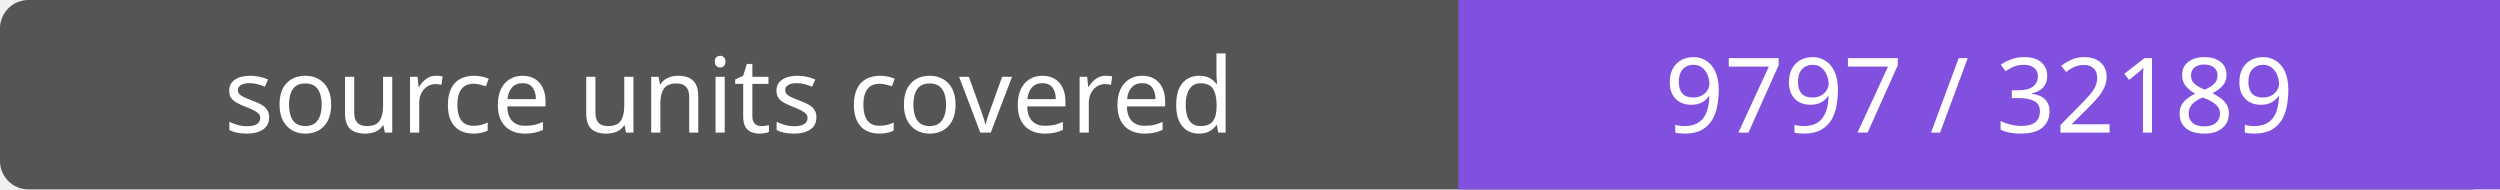
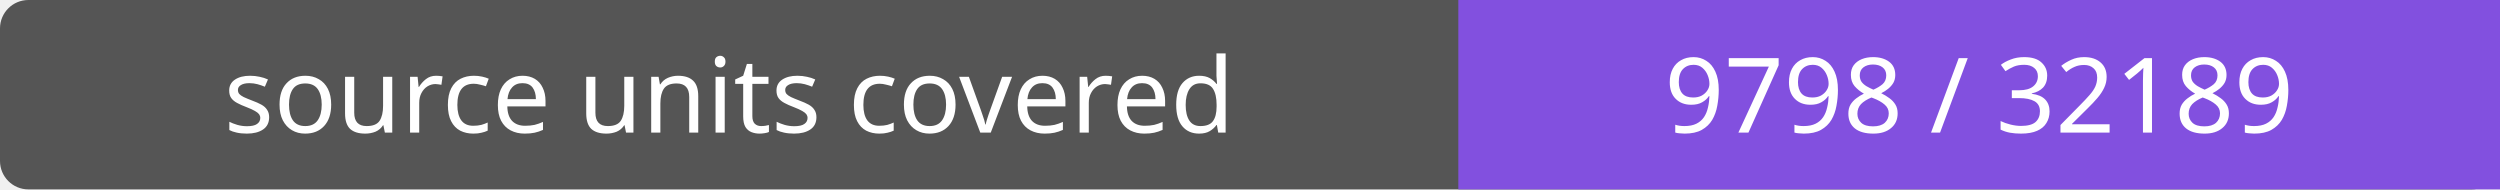
- <svg xmlns="http://www.w3.org/2000/svg" width="264" height="20" role="img" aria-label="source units covered: 9797 / 32189">
+ <svg xmlns="http://www.w3.org/2000/svg" width="264" height="20" role="img" aria-label="source units covered: 9798 / 32189">
  <rect width="264" height="20" rx="3" fill="#555" />
  <path fill="#8250df" d="M154 0h110v20H154z" />
  <g fill="#fff" text-anchor="middle" font-family="Verdana,sans-serif" font-size="11">
    <text x="77.0" y="14">source units covered</text>
-     <text x="209.0" y="14">9797 / 32189</text>
+     <text x="209.0" y="14">9798 / 32189</text>
  </g>
</svg>
